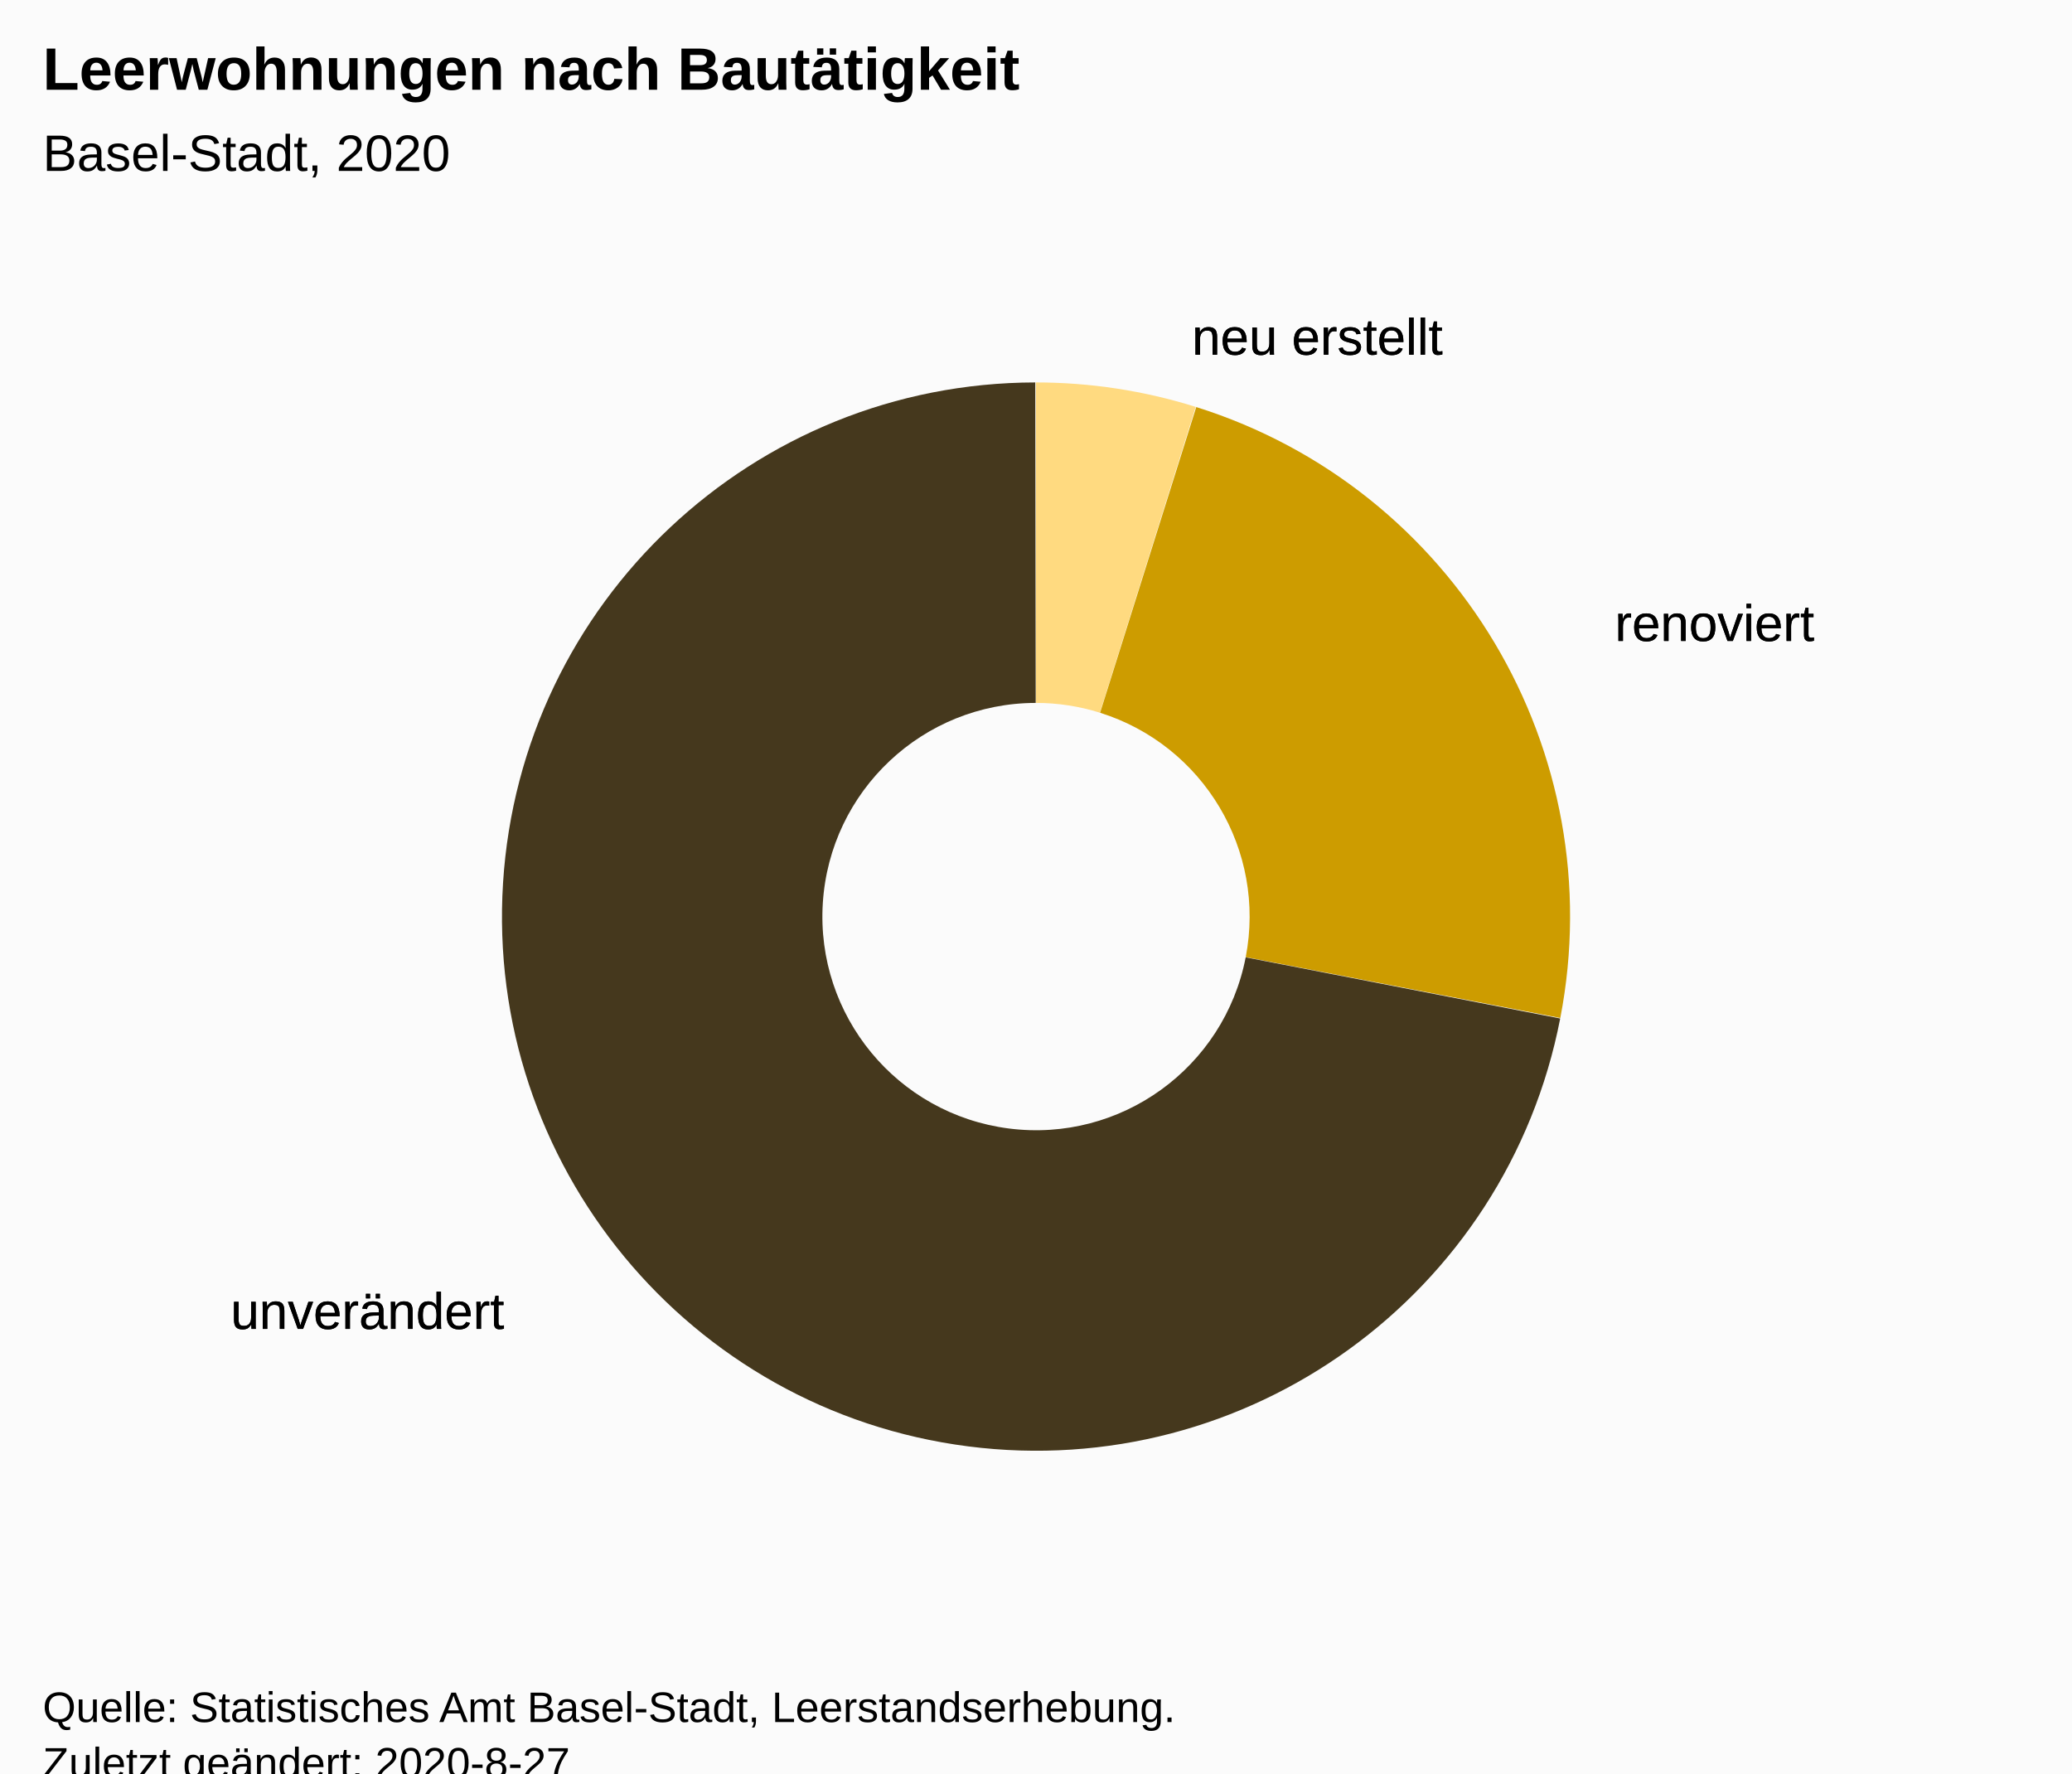
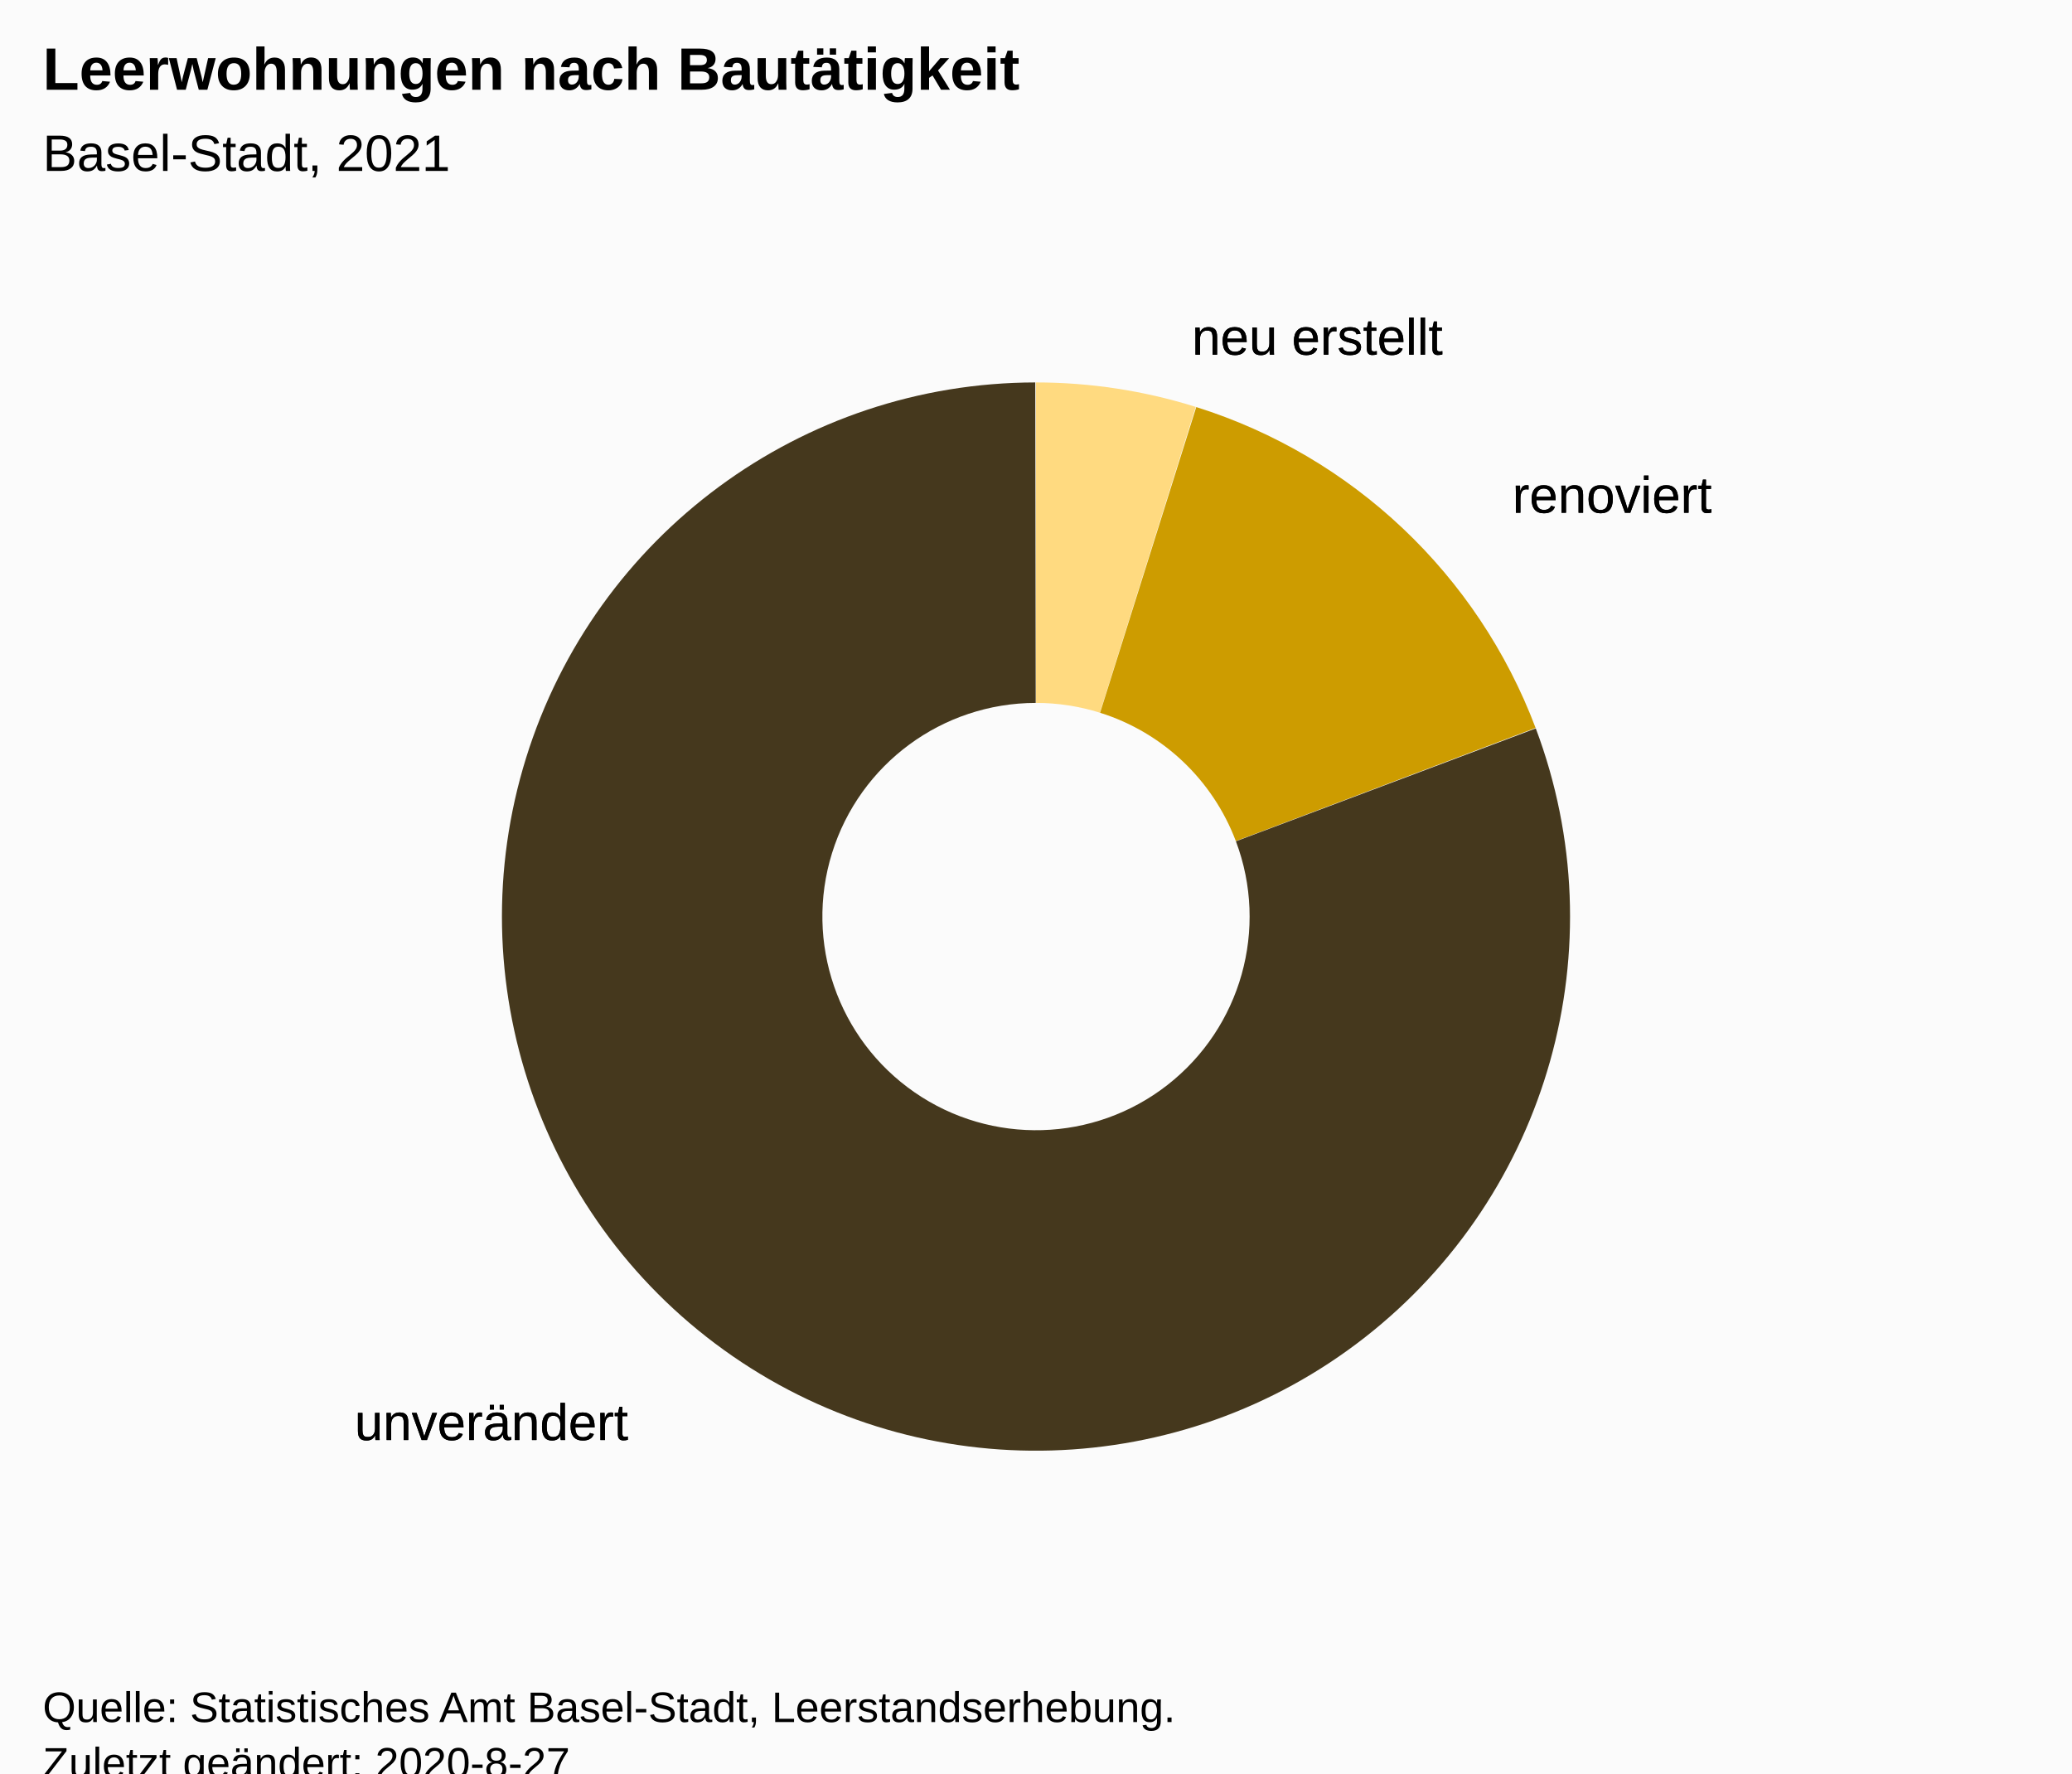
<svg xmlns="http://www.w3.org/2000/svg" version="1.1" class="highcharts-root" style="font-family:Arial;font-size:12px;" viewBox="0 0 485 415">
  <defs>
-     <clipPath id="highcharts-43gl5ar-12-">
+     <clipPath id="highcharts-2jka3zy-13-">
      <rect x="0" y="0" width="465" height="317" fill="none" />
+     </clipPath>
+     <clipPath id="highcharts-2jka3zy-15-">
+       <rect x="10" y="56" width="465" height="317" fill="none" />
    </clipPath>
  </defs>
  <rect fill="#fbfbfb" class="highcharts-background" x="0" y="0" width="485" height="428" rx="0" ry="0" />
  <rect fill="none" class="highcharts-plot-background" x="10" y="56" width="465" height="317" />
  <g class="highcharts-pane-group" data-z-index="0" />
  <rect fill="none" class="highcharts-plot-border" data-z-index="1" x="10" y="56" width="465" height="317" />
  <g class="highcharts-series-group" data-z-index="3">
    <g class="highcharts-series highcharts-series-0 highcharts-pie-series" data-z-index="0.1" opacity="1" transform="translate(10,56) scale(1 1)">
      <path fill="#FFDA80" d="M 232.475 33.5 A 125 125 0 0 1 269.893 39.224 L 247.457 110.79 A 50 50 0 0 0 232.49 108.5 Z" transform="translate(0,0)" opacity="1" stroke-linejoin="round" class="highcharts-point highcharts-color-0" />
-       <path fill="#CD9C00" d="M 270.012 39.261 A 125 125 0 0 1 355.227 182.23 L 281.591 167.992 A 50 50 0 0 0 247.505 110.805 Z" transform="translate(0,0)" opacity="1" stroke-linejoin="round" class="highcharts-point highcharts-color-1" />
-       <path fill="#45381D" d="M 355.203 182.353 A 125 125 0 1 1 232.326 33.5 L 232.431 108.5 A 50 50 0 1 0 281.581 168.041 Z" transform="translate(0,0)" opacity="1" stroke-linejoin="round" class="highcharts-point highcharts-color-2" />
+       <path fill="#CD9C00" d="M 270.012 39.261 A 125 125 0 0 1 349.443 114.349 L 279.277 140.84 A 50 50 0 0 0 247.505 110.805 Z" transform="translate(0,0)" opacity="1" stroke-linejoin="round" class="highcharts-point highcharts-color-1" />
+       <path fill="#45381D" d="M 349.487 114.466 A 125 125 0 1 1 232.326 33.5 L 232.431 108.5 A 50 50 0 1 0 279.295 140.886 Z" transform="translate(0,0)" opacity="1" stroke-linejoin="round" class="highcharts-point highcharts-color-2" />
    </g>
    <g class="highcharts-markers highcharts-series-0 highcharts-pie-series" data-z-index="0.1" opacity="1" transform="translate(10,56) scale(1 1)" />
  </g>
  <text x="10" text-anchor="start" class="highcharts-title" data-z-index="4" style="color:#000000;font-size:14px;font-weight:bold;fill:#000000;" y="21">
    <tspan>Leerwohnungen nach Bautätigkeit</tspan>
  </text>
  <text x="10" text-anchor="start" class="highcharts-subtitle" data-z-index="4" style="color:#000000;font-size:12px;font-weight:normal;font-family:Arial;fill:#000000;" y="40">
-     <tspan>Basel-Stadt, 2020</tspan>
+     <tspan>Basel-Stadt, 2021</tspan>
  </text>
  <text x="10" text-anchor="start" class="highcharts-caption" data-z-index="4" style="color:#666666;fill:#666666;" y="385" />
  <g class="highcharts-data-labels highcharts-series-0 highcharts-pie-series" data-z-index="6" opacity="1" transform="translate(10,56) scale(1 1)">
    <g class="highcharts-label highcharts-data-label highcharts-data-label-color-0" data-z-index="1" transform="translate(264,10)">
      <text x="5" data-z-index="1" y="17" style="color:black;cursor:true;font-size:12px;font-weight:normal;fill:black;">
        <tspan x="5" y="17" class="highcharts-text-outline" fill="black" stroke="black" stroke-width="0px" stroke-linejoin="round" style="">neu erstellt</tspan>
        <tspan x="5" y="17">neu erstellt</tspan>
      </text>
    </g>
-     <g class="highcharts-label highcharts-data-label highcharts-data-label-color-1" data-z-index="1" transform="translate(363,77)">
+     <g class="highcharts-label highcharts-data-label highcharts-data-label-color-1" data-z-index="1" transform="translate(339,47)">
      <text x="5" data-z-index="1" y="17" style="color:black;cursor:true;font-size:12px;font-weight:normal;fill:black;">
        <tspan x="5" y="17" class="highcharts-text-outline" fill="black" stroke="black" stroke-width="0px" stroke-linejoin="round" style="">renoviert</tspan>
        <tspan x="5" y="17">renoviert</tspan>
      </text>
    </g>
-     <g class="highcharts-label highcharts-data-label highcharts-data-label-color-2" data-z-index="1" transform="translate(39,238)">
+     <g class="highcharts-label highcharts-data-label highcharts-data-label-color-2" data-z-index="1" transform="translate(68,264)">
      <text x="5" data-z-index="1" y="17" style="color:black;cursor:true;font-size:12px;font-weight:normal;fill:black;">
        <tspan x="5" y="17" class="highcharts-text-outline" fill="black" stroke="black" stroke-width="0px" stroke-linejoin="round" style="">unverändert</tspan>
        <tspan x="5" y="17">unverändert</tspan>
      </text>
    </g>
  </g>
  <text x="10" class="highcharts-credits" text-anchor="start" data-z-index="8" style="cursor:default;color:#000000;font-size:10px;fill:#000000;" y="403">
    <tspan>Quelle: Statistisches Amt Basel-Stadt, Leerstandserhebung.</tspan>
    <tspan x="10" dy="13">Zuletzt geändert: 2020-8-27</tspan>
  </text>
+   <g class="highcharts-control-points" data-z-index="99" clip-path="url(#highcharts-2jka3zy-15-)" />
</svg>
